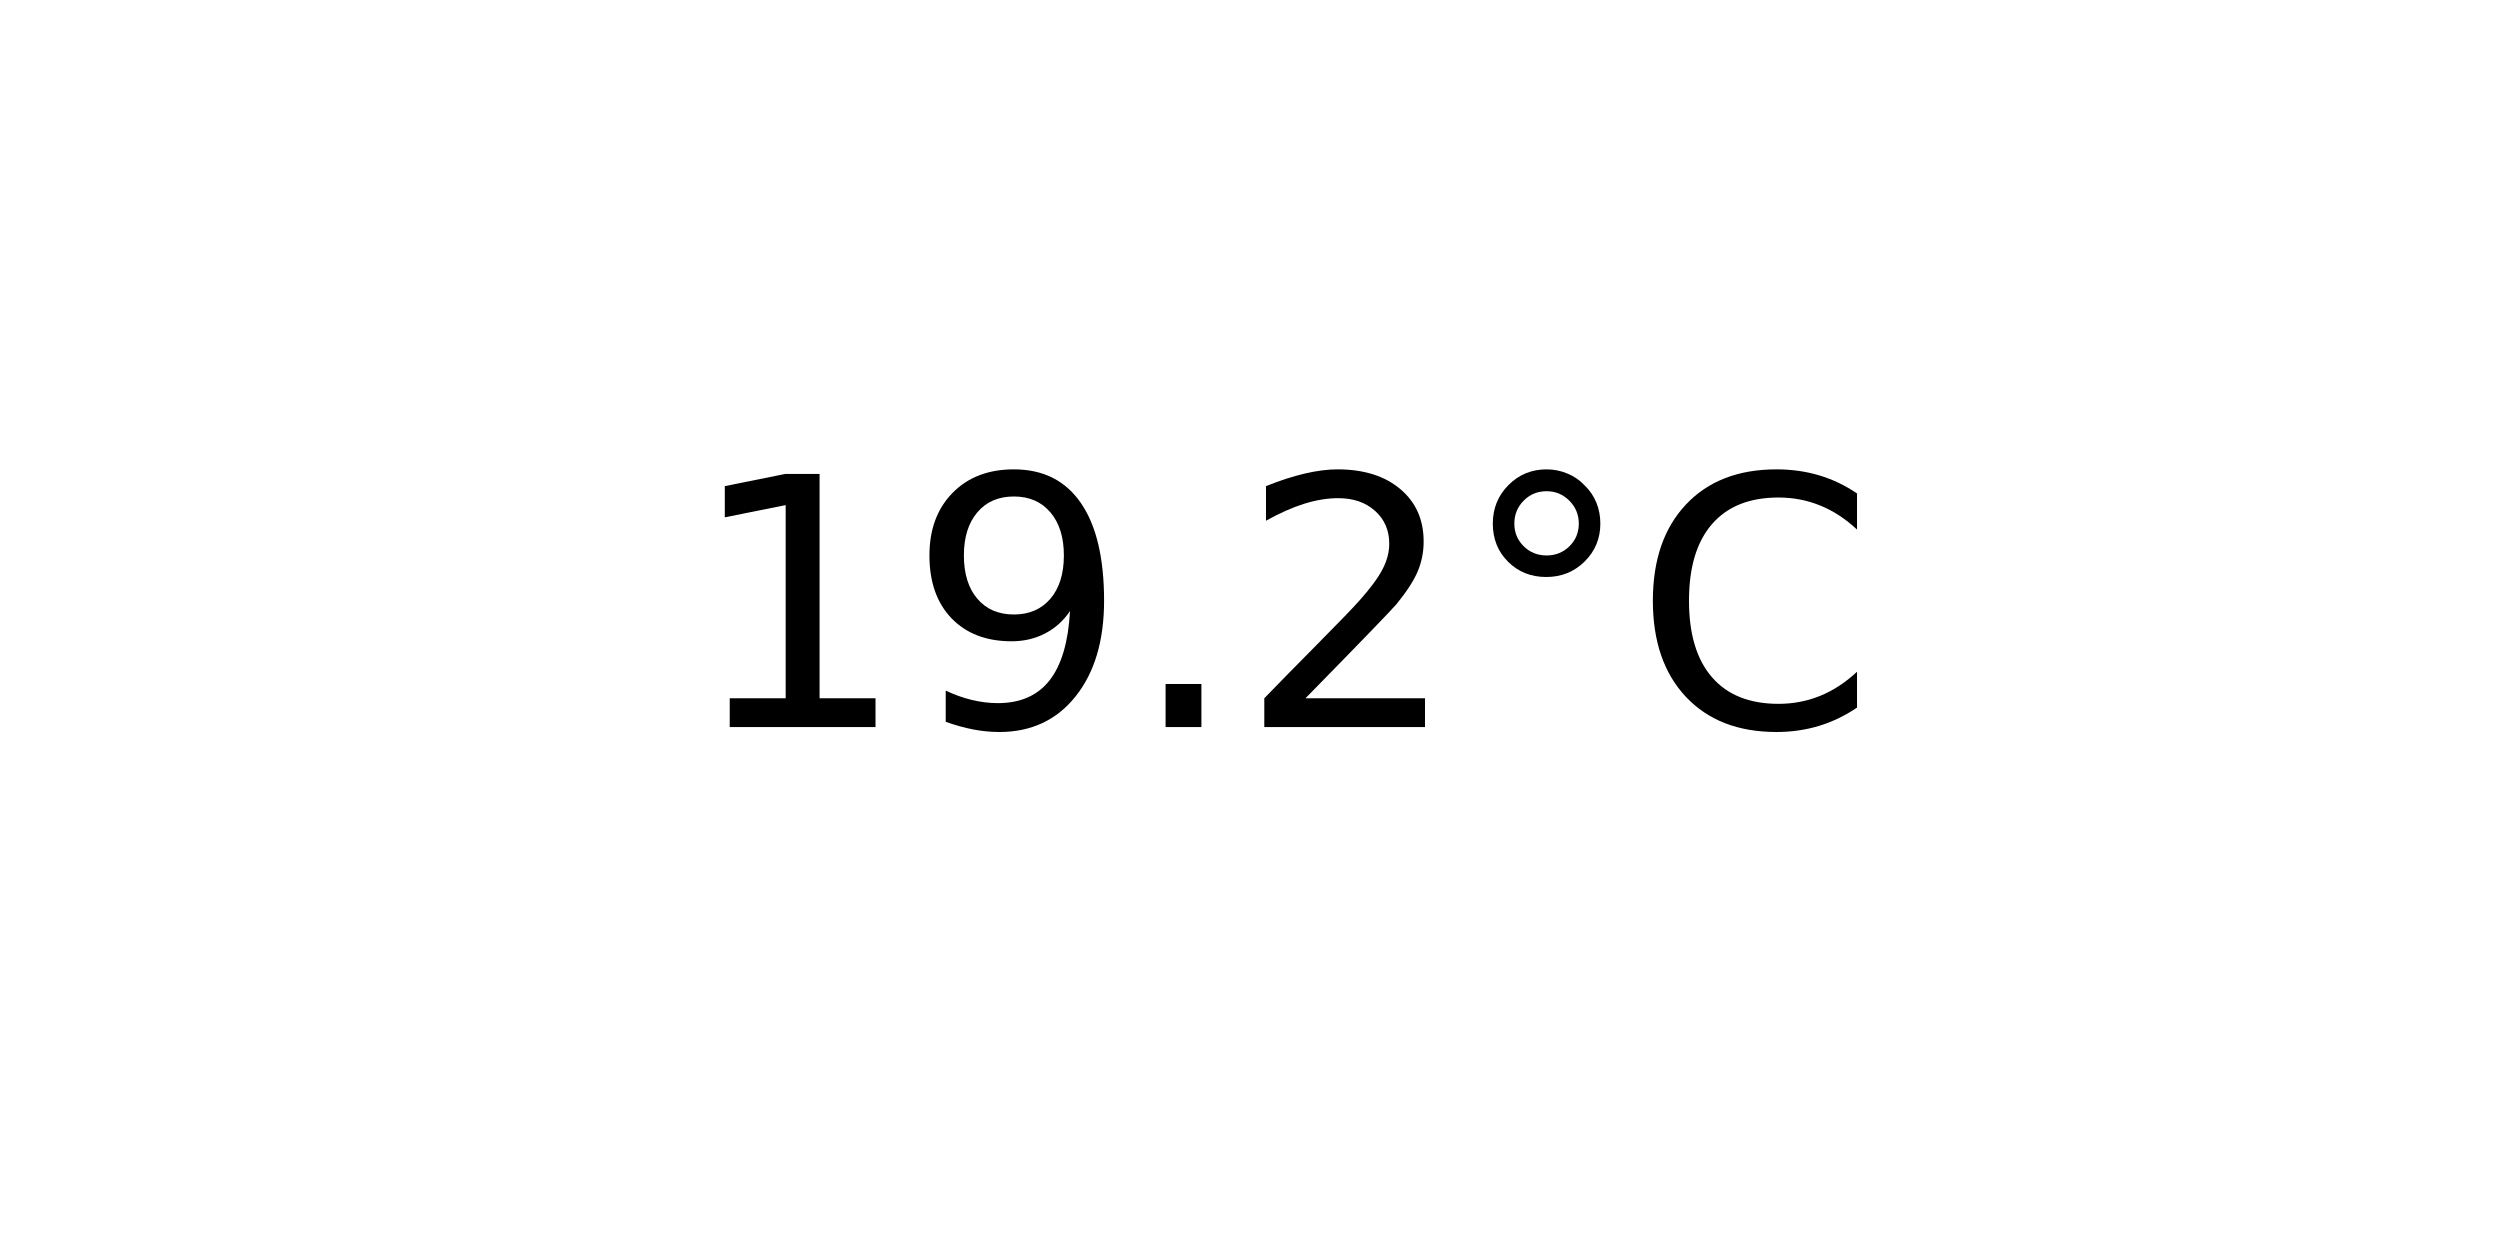
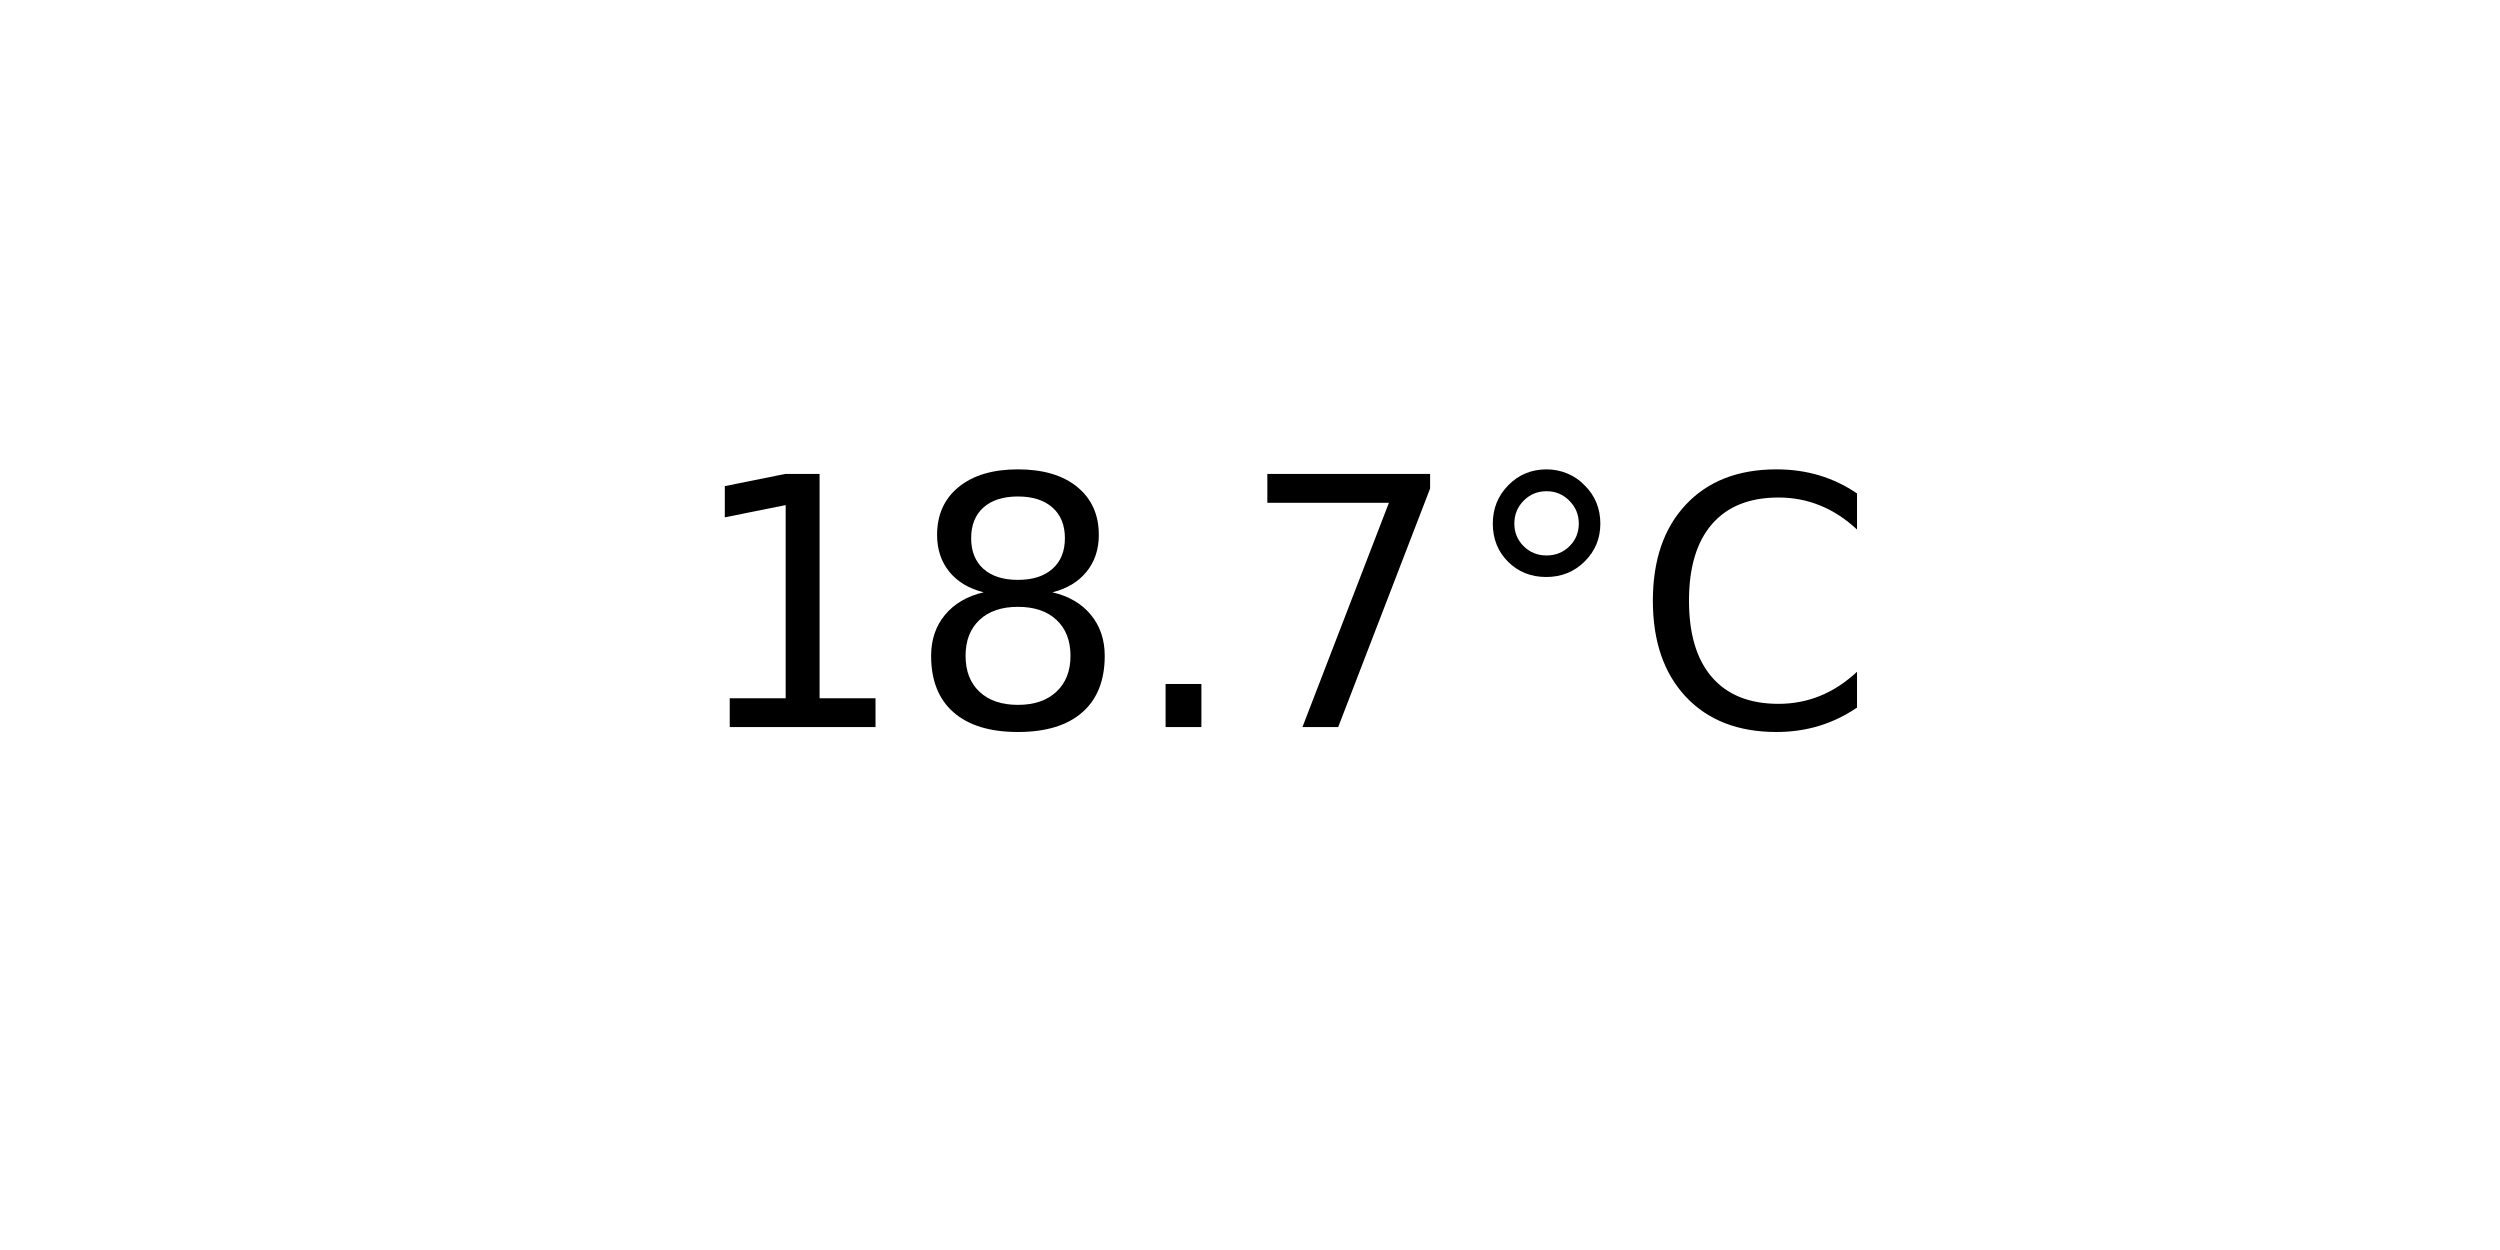
<svg xmlns="http://www.w3.org/2000/svg" xmlns:xlink="http://www.w3.org/1999/xlink" width="72pt" height="36pt" viewBox="0 0 72 36" version="1.1">
  <defs>
    <style type="text/css">*{stroke-linejoin: round; stroke-linecap: butt}</style>
  </defs>
  <g id="figure_1">
    <g id="axes_1">
      <g id="text_1">
        <g transform="translate(19.77578 20.93937) scale(0.1 -0.1)">
          <defs>
            <path id="DejaVuSans-31" d="M 794 531  L 1825 531  L 1825 4091  L 703 3866  L 703 4441  L 1819 4666  L 2450 4666  L 2450 531  L 3481 531  L 3481 0  L 794 0  L 794 531  z " transform="scale(0.015625)" />
-             <path id="DejaVuSans-39" d="M 703 97  L 703 672  Q 941 559 1184 500  Q 1428 441 1663 441  Q 2288 441 2617 861  Q 2947 1281 2994 2138  Q 2813 1869 2534 1725  Q 2256 1581 1919 1581  Q 1219 1581 811 2004  Q 403 2428 403 3163  Q 403 3881 828 4315  Q 1253 4750 1959 4750  Q 2769 4750 3195 4129  Q 3622 3509 3622 2328  Q 3622 1225 3098 567  Q 2575 -91 1691 -91  Q 1453 -91 1209 -44  Q 966 3 703 97  z M 1959 2075  Q 2384 2075 2632 2365  Q 2881 2656 2881 3163  Q 2881 3666 2632 3958  Q 2384 4250 1959 4250  Q 1534 4250 1286 3958  Q 1038 3666 1038 3163  Q 1038 2656 1286 2365  Q 1534 2075 1959 2075  z " transform="scale(0.015625)" />
+             <path id="DejaVuSans-38" d="M 2034 2216  Q 1584 2216 1326 1975  Q 1069 1734 1069 1313  Q 1069 891 1326 650  Q 1584 409 2034 409  Q 2484 409 2743 651  Q 3003 894 3003 1313  Q 3003 1734 2745 1975  Q 2488 2216 2034 2216  z M 1403 2484  Q 997 2584 770 2862  Q 544 3141 544 3541  Q 544 4100 942 4425  Q 1341 4750 2034 4750  Q 2731 4750 3128 4425  Q 3525 4100 3525 3541  Q 3525 3141 3298 2862  Q 3072 2584 2669 2484  Q 3125 2378 3379 2068  Q 3634 1759 3634 1313  Q 3634 634 3220 271  Q 2806 -91 2034 -91  Q 1263 -91 848 271  Q 434 634 434 1313  Q 434 1759 690 2068  Q 947 2378 1403 2484  z M 1172 3481  Q 1172 3119 1398 2916  Q 1625 2713 2034 2713  Q 2441 2713 2670 2916  Q 2900 3119 2900 3481  Q 2900 3844 2670 4047  Q 2441 4250 2034 4250  Q 1625 4250 1398 4047  Q 1172 3844 1172 3481  z " transform="scale(0.015625)" />
            <path id="DejaVuSans-2e" d="M 684 794  L 1344 794  L 1344 0  L 684 0  L 684 794  z " transform="scale(0.015625)" />
-             <path id="DejaVuSans-32" d="M 1228 531  L 3431 531  L 3431 0  L 469 0  L 469 531  Q 828 903 1448 1529  Q 2069 2156 2228 2338  Q 2531 2678 2651 2914  Q 2772 3150 2772 3378  Q 2772 3750 2511 3984  Q 2250 4219 1831 4219  Q 1534 4219 1204 4116  Q 875 4013 500 3803  L 500 4441  Q 881 4594 1212 4672  Q 1544 4750 1819 4750  Q 2544 4750 2975 4387  Q 3406 4025 3406 3419  Q 3406 3131 3298 2873  Q 3191 2616 2906 2266  Q 2828 2175 2409 1742  Q 1991 1309 1228 531  z " transform="scale(0.015625)" />
+             <path id="DejaVuSans-37" d="M 525 4666  L 3525 4666  L 3525 4397  L 1831 0  L 1172 0  L 2766 4134  L 525 4134  L 525 4666  z " transform="scale(0.015625)" />
            <path id="DejaVuSans-b0" d="M 1600 4347  Q 1350 4347 1178 4173  Q 1006 4000 1006 3750  Q 1006 3503 1178 3333  Q 1350 3163 1600 3163  Q 1850 3163 2022 3333  Q 2194 3503 2194 3750  Q 2194 3997 2020 4172  Q 1847 4347 1600 4347  z M 1600 4750  Q 1800 4750 1984 4673  Q 2169 4597 2303 4453  Q 2447 4313 2519 4134  Q 2591 3956 2591 3750  Q 2591 3338 2302 3052  Q 2013 2766 1594 2766  Q 1172 2766 890 3047  Q 609 3328 609 3750  Q 609 4169 896 4459  Q 1184 4750 1600 4750  z " transform="scale(0.015625)" />
            <path id="DejaVuSans-43" d="M 4122 4306  L 4122 3641  Q 3803 3938 3442 4084  Q 3081 4231 2675 4231  Q 1875 4231 1450 3742  Q 1025 3253 1025 2328  Q 1025 1406 1450 917  Q 1875 428 2675 428  Q 3081 428 3442 575  Q 3803 722 4122 1019  L 4122 359  Q 3791 134 3420 21  Q 3050 -91 2638 -91  Q 1578 -91 968 557  Q 359 1206 359 2328  Q 359 3453 968 4101  Q 1578 4750 2638 4750  Q 3056 4750 3426 4639  Q 3797 4528 4122 4306  z " transform="scale(0.015625)" />
          </defs>
          <use xlink:href="#DejaVuSans-31" />
-           <use xlink:href="#DejaVuSans-39" x="63.623" />
+           <use xlink:href="#DejaVuSans-38" x="63.623" />
          <use xlink:href="#DejaVuSans-2e" x="127.246" />
-           <use xlink:href="#DejaVuSans-32" x="159.033" />
+           <use xlink:href="#DejaVuSans-37" x="159.033" />
          <use xlink:href="#DejaVuSans-b0" x="222.656" />
          <use xlink:href="#DejaVuSans-43" x="272.656" />
        </g>
      </g>
    </g>
  </g>
</svg>
